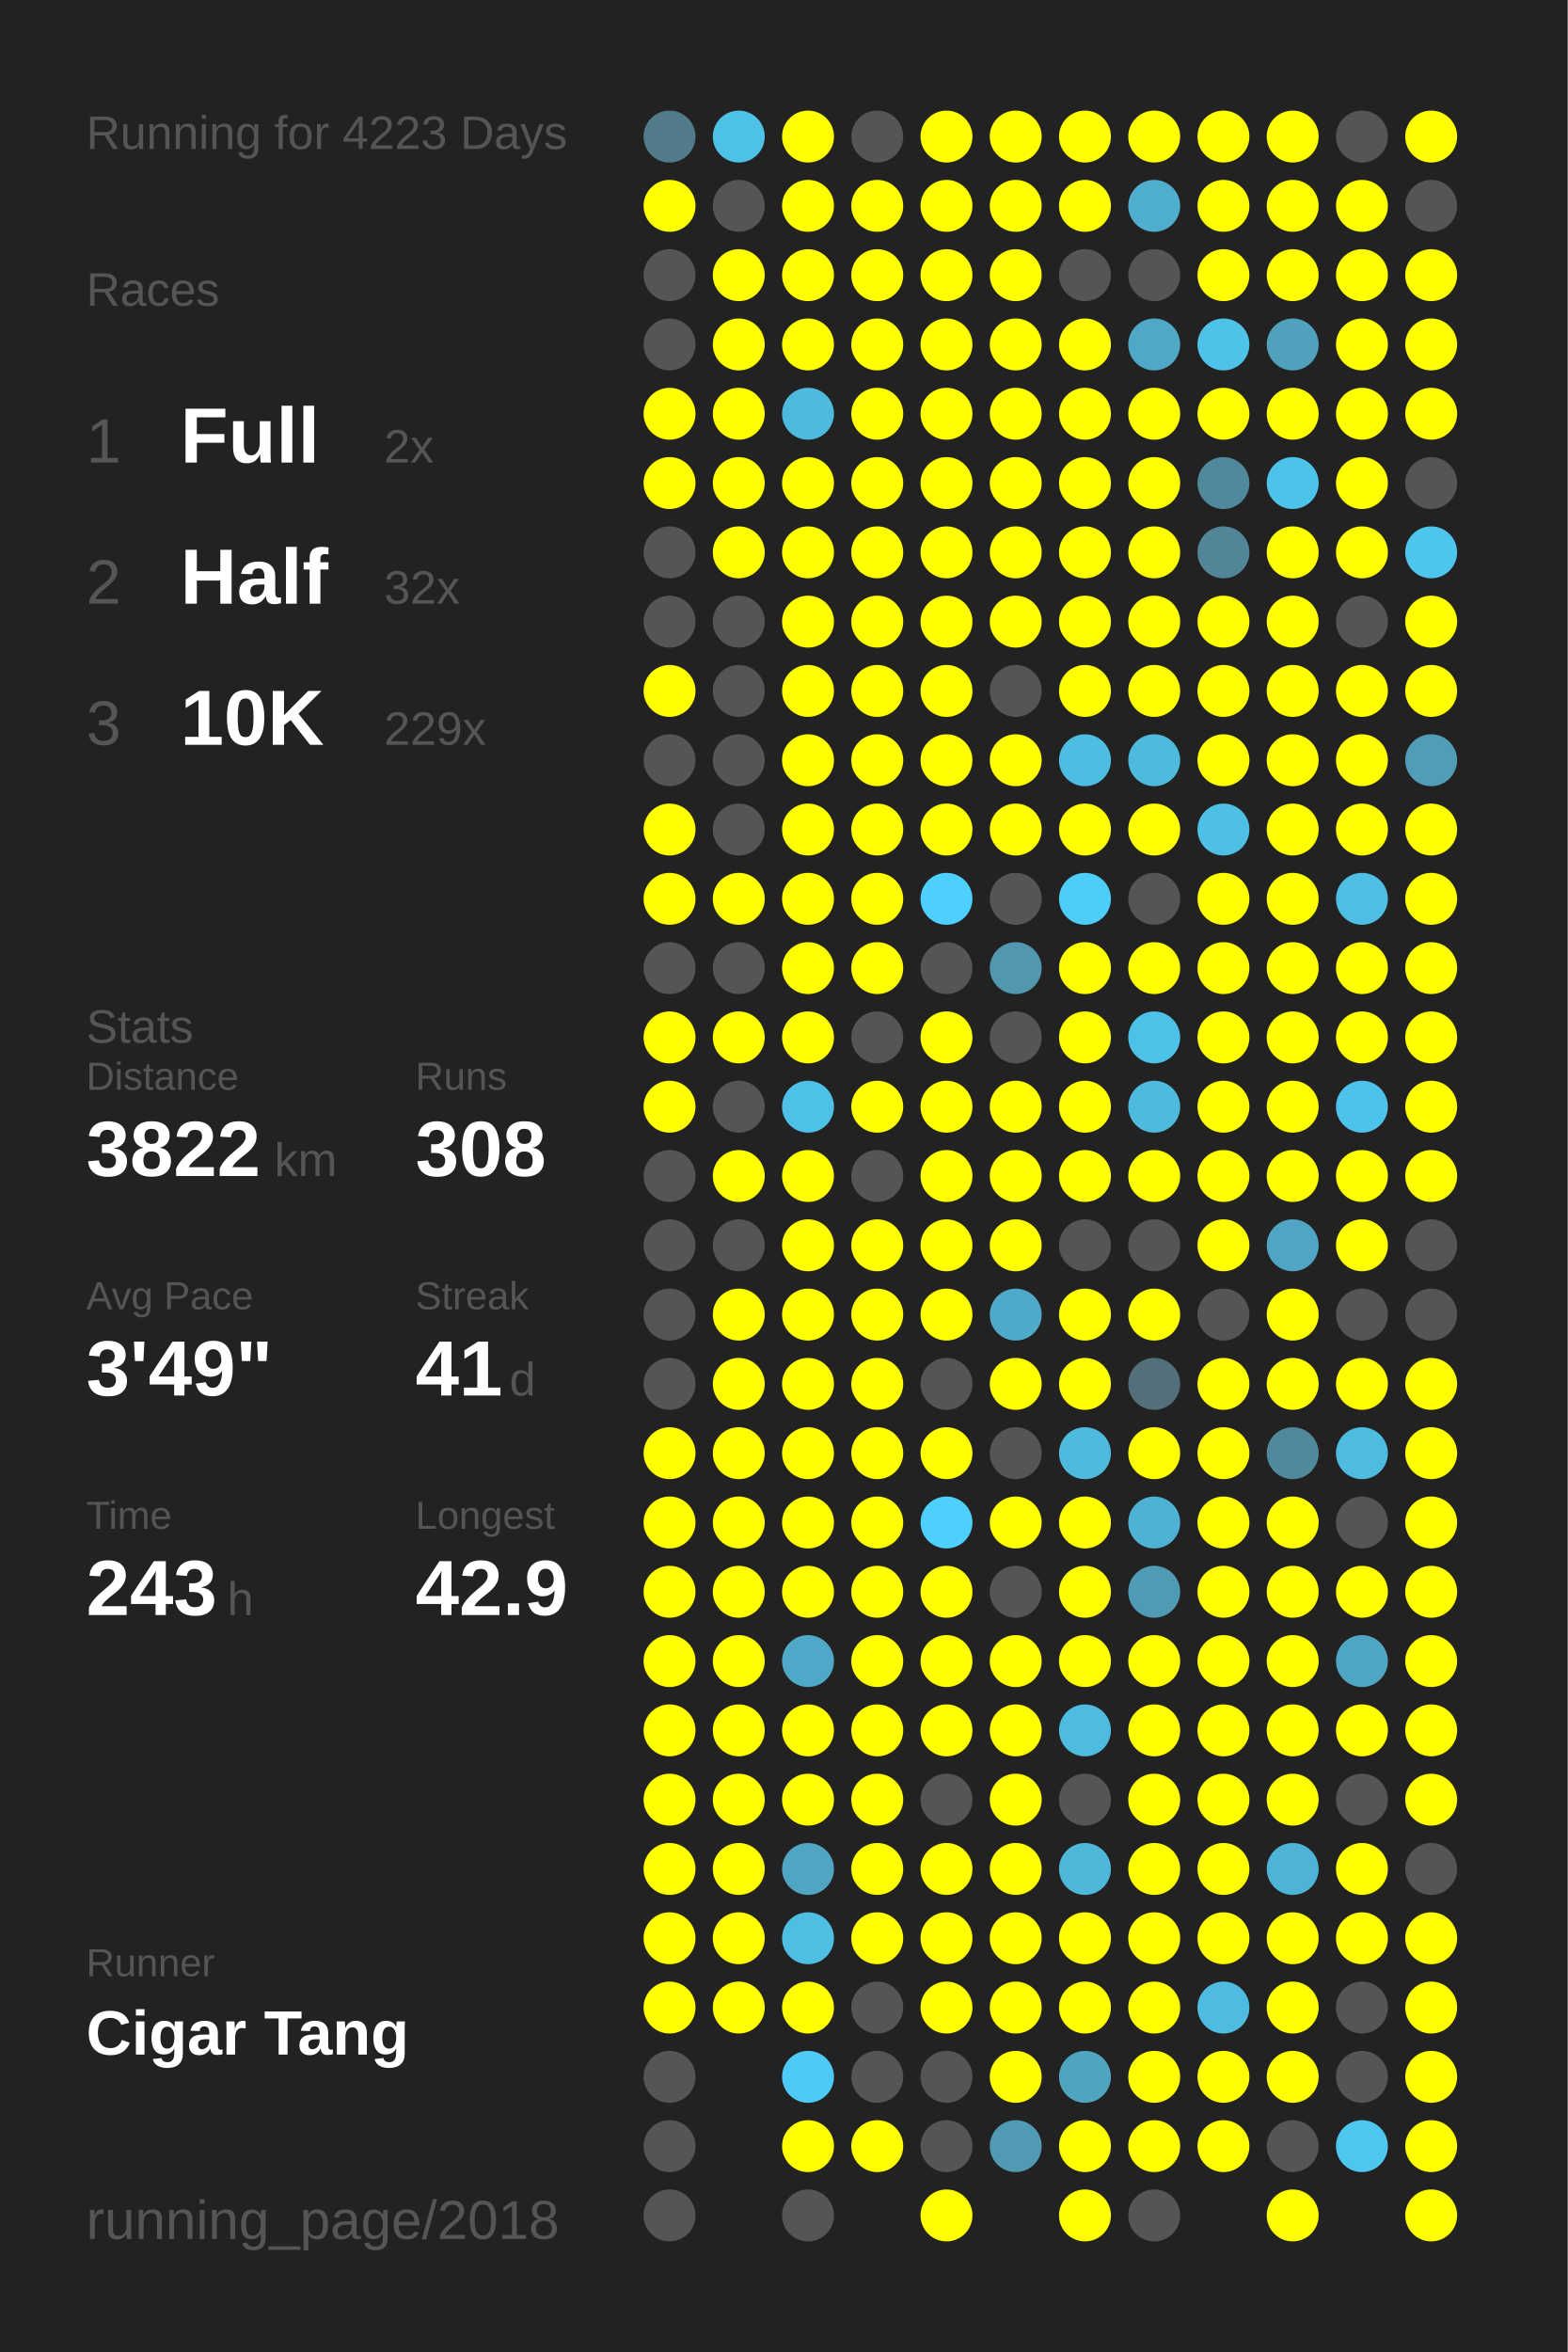
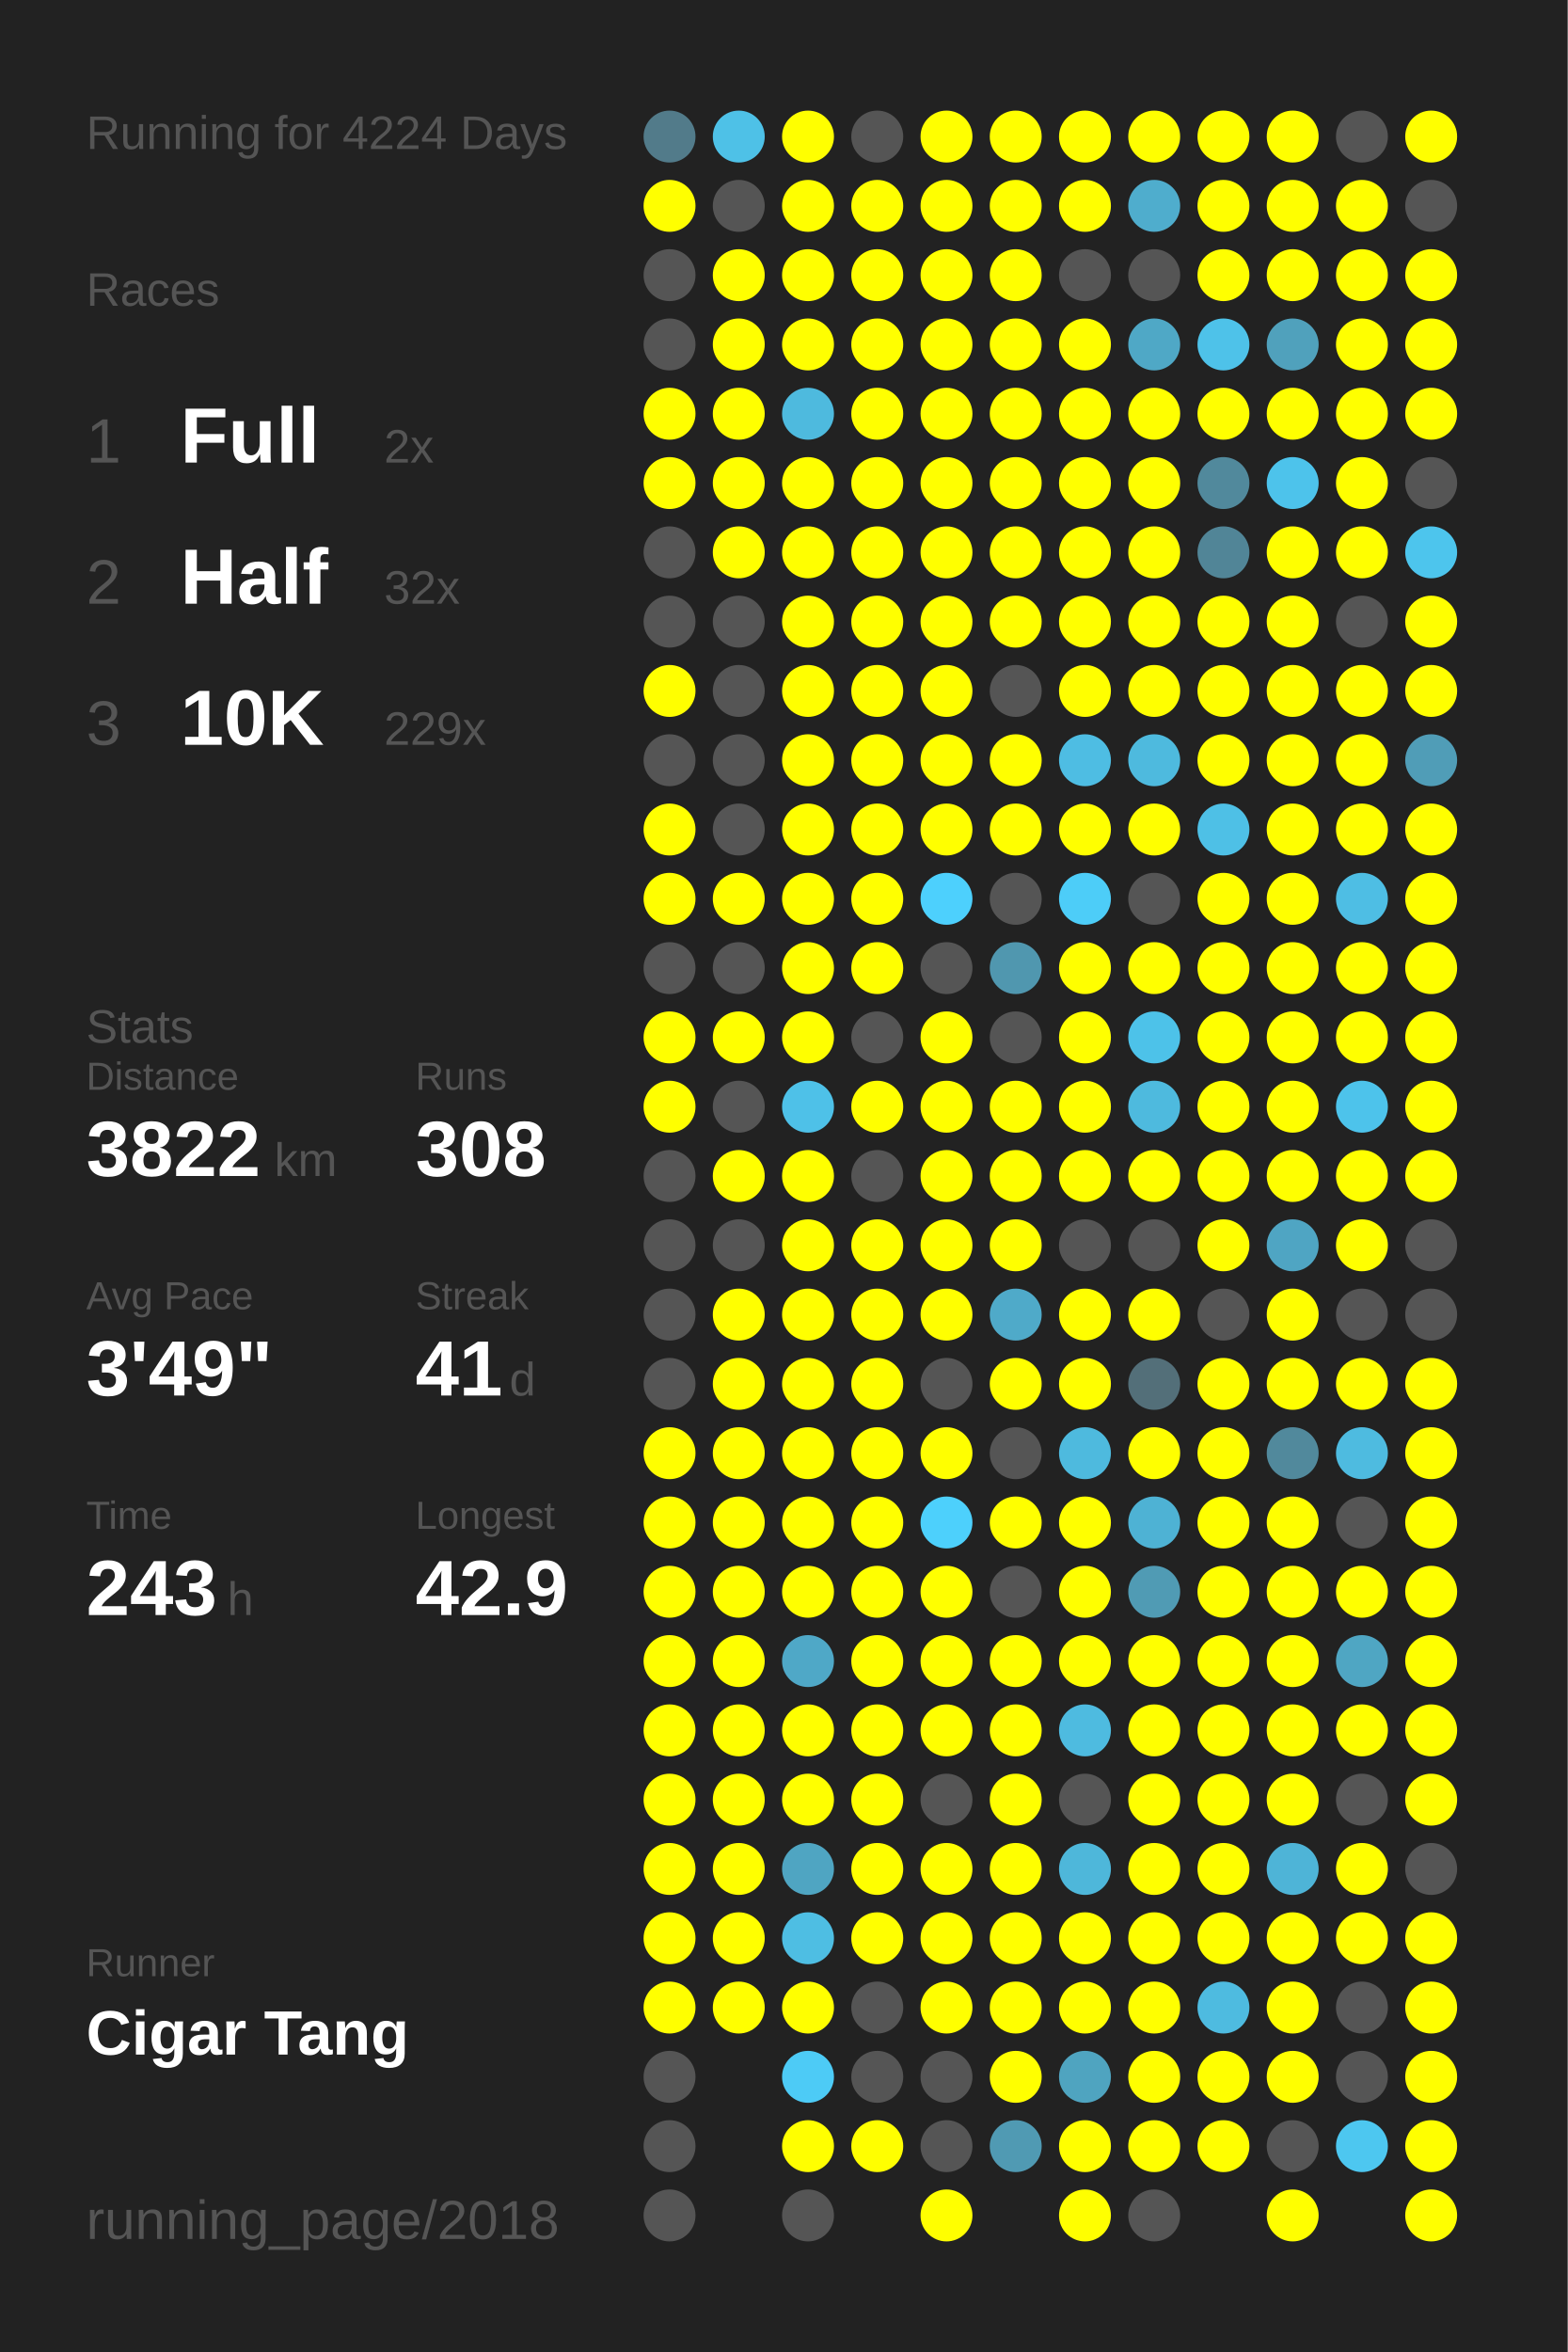
<svg xmlns="http://www.w3.org/2000/svg" baseProfile="full" height="300mm" version="1.1" viewBox="0,0,200,300" width="200mm">
  <defs />
  <rect fill="#222222" height="300" width="200" x="0" y="0" />
-   <text fill="#555555" style="font-size:6px; font-family:Arial;" x="11" y="19">Running for 4223 Days</text>
+   <text fill="#555555" style="font-size:6px; font-family:Arial;" x="11" y="19">Running for 4224 Days</text>
  <text fill="#555555" style="font-size:6px; font-family:Arial;" x="11" y="39">Races</text>
  <text fill="#555555" style="font-size:8px; font-family:Arial;" x="11" y="59">1</text>
  <text fill="#FFFFFF" style="font-size:10px; font-family:Arial; font-weight:bold;" x="23" y="59">Full</text>
  <text fill="#555555" style="font-size:6px; font-family:Arial;" x="49" y="59">2x</text>
  <text fill="#555555" style="font-size:8px; font-family:Arial;" x="11" y="77">2</text>
  <text fill="#FFFFFF" style="font-size:10px; font-family:Arial; font-weight:bold;" x="23" y="77">Half</text>
  <text fill="#555555" style="font-size:6px; font-family:Arial;" x="49" y="77">32x</text>
  <text fill="#555555" style="font-size:8px; font-family:Arial;" x="11" y="95">3</text>
  <text fill="#FFFFFF" style="font-size:10px; font-family:Arial; font-weight:bold;" x="23" y="95">10K</text>
  <text fill="#555555" style="font-size:6px; font-family:Arial;" x="49" y="95">229x</text>
  <text fill="#555555" style="font-size:6px; font-family:Arial;" x="11" y="133">Stats</text>
  <text fill="#555555" style="font-size:5px; font-family:Arial;" x="11" y="139">Distance</text>
  <text fill="#FFFFFF" style="font-size:10px; font-family:Arial; font-weight:bold;" x="11" y="150">3822</text>
  <text fill="#555555" style="font-size:6px; font-family:Arial;" x="35" y="150">km</text>
  <text fill="#555555" style="font-size:5px; font-family:Arial;" x="53" y="139">Runs</text>
  <text fill="#FFFFFF" style="font-size:10px; font-family:Arial; font-weight:bold;" x="53" y="150">308</text>
  <text fill="#555555" style="font-size:5px; font-family:Arial;" x="11" y="167">Avg Pace</text>
  <text fill="#FFFFFF" style="font-size:10px; font-family:Arial; font-weight:bold;" x="11" y="178">3'49"</text>
  <text fill="#555555" style="font-size:5px; font-family:Arial;" x="53" y="167">Streak</text>
  <text fill="#FFFFFF" style="font-size:10px; font-family:Arial; font-weight:bold;" x="53" y="178">41</text>
  <text fill="#555555" style="font-size:6px; font-family:Arial;" x="65" y="178">d</text>
  <text fill="#555555" style="font-size:5px; font-family:Arial;" x="11" y="195">Time</text>
  <text fill="#FFFFFF" style="font-size:10px; font-family:Arial; font-weight:bold;" x="11" y="206">243</text>
  <text fill="#555555" style="font-size:6px; font-family:Arial;" x="29" y="206">h</text>
  <text fill="#555555" style="font-size:5px; font-family:Arial;" x="53" y="195">Longest</text>
  <text fill="#FFFFFF" style="font-size:10px; font-family:Arial; font-weight:bold;" x="53" y="206">42.9</text>
  <text fill="#555555" style="font-size:5px; font-family:Arial;" x="11" y="252.065">Runner</text>
  <text fill="#FFFFFF" style="font-size:8px; font-family:Arial; font-weight:bold;" x="11" y="262.065">Cigar Tang</text>
  <text fill="#555555" style="font-size:7px; font-family:Arial;" x="11" y="285.581">running_page/2018</text>
  <circle cx="85.417" cy="17.419" fill="#527b8a" r="3.312" />
  <circle cx="85.417" cy="26.258" fill="#FFFF00" r="3.312" />
  <circle cx="85.417" cy="35.097" fill="#555555" r="3.312" />
  <circle cx="85.417" cy="43.935" fill="#555555" r="3.312" />
  <circle cx="85.417" cy="52.774" fill="#FFFF00" r="3.312" />
  <circle cx="85.417" cy="61.613" fill="#FFFF00" r="3.312" />
  <circle cx="85.417" cy="70.452" fill="#555555" r="3.312" />
  <circle cx="85.417" cy="79.29" fill="#555555" r="3.312" />
  <circle cx="85.417" cy="88.129" fill="#FFFF00" r="3.312" />
  <circle cx="85.417" cy="96.968" fill="#555555" r="3.312" />
  <circle cx="85.417" cy="105.806" fill="#FFFF00" r="3.312" />
  <circle cx="85.417" cy="114.645" fill="#FFFF00" r="3.312" />
  <circle cx="85.417" cy="123.484" fill="#555555" r="3.312" />
  <circle cx="85.417" cy="132.323" fill="#FFFF00" r="3.312" />
  <circle cx="85.417" cy="141.161" fill="#FFFF00" r="3.312" />
  <circle cx="85.417" cy="150" fill="#555555" r="3.312" />
  <circle cx="85.417" cy="158.839" fill="#555555" r="3.312" />
  <circle cx="85.417" cy="167.677" fill="#555555" r="3.312" />
  <circle cx="85.417" cy="176.516" fill="#555555" r="3.312" />
  <circle cx="85.417" cy="185.355" fill="#FFFF00" r="3.312" />
  <circle cx="85.417" cy="194.194" fill="#FFFF00" r="3.312" />
  <circle cx="85.417" cy="203.032" fill="#FFFF00" r="3.312" />
  <circle cx="85.417" cy="211.871" fill="#FFFF00" r="3.312" />
  <circle cx="85.417" cy="220.71" fill="#FFFF00" r="3.312" />
  <circle cx="85.417" cy="229.548" fill="#FFFF00" r="3.312" />
  <circle cx="85.417" cy="238.387" fill="#FFFF00" r="3.312" />
  <circle cx="85.417" cy="247.226" fill="#FFFF00" r="3.312" />
  <circle cx="85.417" cy="256.065" fill="#FFFF00" r="3.312" />
  <circle cx="85.417" cy="264.903" fill="#555555" r="3.312" />
  <circle cx="85.417" cy="273.742" fill="#555555" r="3.312" />
  <circle cx="85.417" cy="282.581" fill="#555555" r="3.312" />
  <circle cx="94.25" cy="17.419" fill="#4ec1e7" r="3.312" />
  <circle cx="94.25" cy="26.258" fill="#555555" r="3.312" />
  <circle cx="94.25" cy="35.097" fill="#FFFF00" r="3.312" />
  <circle cx="94.25" cy="43.935" fill="#FFFF00" r="3.312" />
  <circle cx="94.25" cy="52.774" fill="#FFFF00" r="3.312" />
  <circle cx="94.25" cy="61.613" fill="#FFFF00" r="3.312" />
  <circle cx="94.25" cy="70.452" fill="#FFFF00" r="3.312" />
  <circle cx="94.25" cy="79.29" fill="#555555" r="3.312" />
  <circle cx="94.25" cy="88.129" fill="#555555" r="3.312" />
  <circle cx="94.25" cy="96.968" fill="#555555" r="3.312" />
  <circle cx="94.25" cy="105.806" fill="#555555" r="3.312" />
  <circle cx="94.25" cy="114.645" fill="#FFFF00" r="3.312" />
  <circle cx="94.25" cy="123.484" fill="#555555" r="3.312" />
  <circle cx="94.25" cy="132.323" fill="#FFFF00" r="3.312" />
  <circle cx="94.25" cy="141.161" fill="#555555" r="3.312" />
  <circle cx="94.25" cy="150" fill="#FFFF00" r="3.312" />
  <circle cx="94.25" cy="158.839" fill="#555555" r="3.312" />
  <circle cx="94.25" cy="167.677" fill="#FFFF00" r="3.312" />
  <circle cx="94.25" cy="176.516" fill="#FFFF00" r="3.312" />
  <circle cx="94.25" cy="185.355" fill="#FFFF00" r="3.312" />
  <circle cx="94.25" cy="194.194" fill="#FFFF00" r="3.312" />
  <circle cx="94.25" cy="203.032" fill="#FFFF00" r="3.312" />
  <circle cx="94.25" cy="211.871" fill="#FFFF00" r="3.312" />
  <circle cx="94.25" cy="220.71" fill="#FFFF00" r="3.312" />
  <circle cx="94.25" cy="229.548" fill="#FFFF00" r="3.312" />
  <circle cx="94.25" cy="238.387" fill="#FFFF00" r="3.312" />
  <circle cx="94.25" cy="247.226" fill="#FFFF00" r="3.312" />
  <circle cx="94.25" cy="256.065" fill="#FFFF00" r="3.312" />
  <circle cx="103.083" cy="17.419" fill="#FFFF00" r="3.312" />
  <circle cx="103.083" cy="26.258" fill="#FFFF00" r="3.312" />
  <circle cx="103.083" cy="35.097" fill="#FFFF00" r="3.312" />
  <circle cx="103.083" cy="43.935" fill="#FFFF00" r="3.312" />
  <circle cx="103.083" cy="52.774" fill="#4ebade" r="3.312" />
  <circle cx="103.083" cy="61.613" fill="#FFFF00" r="3.312" />
  <circle cx="103.083" cy="70.452" fill="#FFFF00" r="3.312" />
  <circle cx="103.083" cy="79.29" fill="#FFFF00" r="3.312" />
  <circle cx="103.083" cy="88.129" fill="#FFFF00" r="3.312" />
  <circle cx="103.083" cy="96.968" fill="#FFFF00" r="3.312" />
  <circle cx="103.083" cy="105.806" fill="#FFFF00" r="3.312" />
  <circle cx="103.083" cy="114.645" fill="#FFFF00" r="3.312" />
  <circle cx="103.083" cy="123.484" fill="#FFFF00" r="3.312" />
  <circle cx="103.083" cy="132.323" fill="#FFFF00" r="3.312" />
  <circle cx="103.083" cy="141.161" fill="#4ec1e8" r="3.312" />
  <circle cx="103.083" cy="150" fill="#FFFF00" r="3.312" />
  <circle cx="103.083" cy="158.839" fill="#FFFF00" r="3.312" />
  <circle cx="103.083" cy="167.677" fill="#FFFF00" r="3.312" />
  <circle cx="103.083" cy="176.516" fill="#FFFF00" r="3.312" />
  <circle cx="103.083" cy="185.355" fill="#FFFF00" r="3.312" />
  <circle cx="103.083" cy="194.194" fill="#FFFF00" r="3.312" />
  <circle cx="103.083" cy="203.032" fill="#FFFF00" r="3.312" />
  <circle cx="103.083" cy="211.871" fill="#4fa8c7" r="3.312" />
  <circle cx="103.083" cy="220.71" fill="#FFFF00" r="3.312" />
  <circle cx="103.083" cy="229.548" fill="#FFFF00" r="3.312" />
  <circle cx="103.083" cy="238.387" fill="#4fa5c2" r="3.312" />
  <circle cx="103.083" cy="247.226" fill="#4ebee3" r="3.312" />
  <circle cx="103.083" cy="256.065" fill="#FFFF00" r="3.312" />
  <circle cx="103.083" cy="264.903" fill="#4dcbf6" r="3.312" />
  <circle cx="103.083" cy="273.742" fill="#FFFF00" r="3.312" />
  <circle cx="103.083" cy="282.581" fill="#555555" r="3.312" />
  <circle cx="111.917" cy="17.419" fill="#555555" r="3.312" />
  <circle cx="111.917" cy="26.258" fill="#FFFF00" r="3.312" />
  <circle cx="111.917" cy="35.097" fill="#FFFF00" r="3.312" />
  <circle cx="111.917" cy="43.935" fill="#FFFF00" r="3.312" />
  <circle cx="111.917" cy="52.774" fill="#FFFF00" r="3.312" />
  <circle cx="111.917" cy="61.613" fill="#FFFF00" r="3.312" />
  <circle cx="111.917" cy="70.452" fill="#FFFF00" r="3.312" />
  <circle cx="111.917" cy="79.29" fill="#FFFF00" r="3.312" />
  <circle cx="111.917" cy="88.129" fill="#FFFF00" r="3.312" />
  <circle cx="111.917" cy="96.968" fill="#FFFF00" r="3.312" />
  <circle cx="111.917" cy="105.806" fill="#FFFF00" r="3.312" />
  <circle cx="111.917" cy="114.645" fill="#FFFF00" r="3.312" />
  <circle cx="111.917" cy="123.484" fill="#FFFF00" r="3.312" />
  <circle cx="111.917" cy="132.323" fill="#555555" r="3.312" />
  <circle cx="111.917" cy="141.161" fill="#FFFF00" r="3.312" />
  <circle cx="111.917" cy="150" fill="#555555" r="3.312" />
  <circle cx="111.917" cy="158.839" fill="#FFFF00" r="3.312" />
  <circle cx="111.917" cy="167.677" fill="#FFFF00" r="3.312" />
  <circle cx="111.917" cy="176.516" fill="#FFFF00" r="3.312" />
  <circle cx="111.917" cy="185.355" fill="#FFFF00" r="3.312" />
  <circle cx="111.917" cy="194.194" fill="#FFFF00" r="3.312" />
  <circle cx="111.917" cy="203.032" fill="#FFFF00" r="3.312" />
  <circle cx="111.917" cy="211.871" fill="#FFFF00" r="3.312" />
  <circle cx="111.917" cy="220.71" fill="#FFFF00" r="3.312" />
  <circle cx="111.917" cy="229.548" fill="#FFFF00" r="3.312" />
  <circle cx="111.917" cy="238.387" fill="#FFFF00" r="3.312" />
  <circle cx="111.917" cy="247.226" fill="#FFFF00" r="3.312" />
  <circle cx="111.917" cy="256.065" fill="#555555" r="3.312" />
  <circle cx="111.917" cy="264.903" fill="#555555" r="3.312" />
  <circle cx="111.917" cy="273.742" fill="#FFFF00" r="3.312" />
  <circle cx="120.75" cy="17.419" fill="#FFFF00" r="3.312" />
  <circle cx="120.75" cy="26.258" fill="#FFFF00" r="3.312" />
  <circle cx="120.75" cy="35.097" fill="#FFFF00" r="3.312" />
  <circle cx="120.75" cy="43.935" fill="#FFFF00" r="3.312" />
  <circle cx="120.75" cy="52.774" fill="#FFFF00" r="3.312" />
  <circle cx="120.75" cy="61.613" fill="#FFFF00" r="3.312" />
  <circle cx="120.75" cy="70.452" fill="#FFFF00" r="3.312" />
  <circle cx="120.75" cy="79.29" fill="#FFFF00" r="3.312" />
  <circle cx="120.75" cy="88.129" fill="#FFFF00" r="3.312" />
  <circle cx="120.75" cy="96.968" fill="#FFFF00" r="3.312" />
  <circle cx="120.75" cy="105.806" fill="#FFFF00" r="3.312" />
  <circle cx="120.75" cy="114.645" fill="#4dd0fd" r="3.312" />
  <circle cx="120.75" cy="123.484" fill="#555555" r="3.312" />
  <circle cx="120.75" cy="132.323" fill="#FFFF00" r="3.312" />
  <circle cx="120.75" cy="141.161" fill="#FFFF00" r="3.312" />
  <circle cx="120.75" cy="150" fill="#FFFF00" r="3.312" />
  <circle cx="120.75" cy="158.839" fill="#FFFF00" r="3.312" />
  <circle cx="120.75" cy="167.677" fill="#FFFF00" r="3.312" />
  <circle cx="120.75" cy="176.516" fill="#555555" r="3.312" />
  <circle cx="120.75" cy="185.355" fill="#FFFF00" r="3.312" />
  <circle cx="120.75" cy="194.194" fill="#4dd0fc" r="3.312" />
  <circle cx="120.75" cy="203.032" fill="#FFFF00" r="3.312" />
  <circle cx="120.75" cy="211.871" fill="#FFFF00" r="3.312" />
  <circle cx="120.75" cy="220.71" fill="#FFFF00" r="3.312" />
  <circle cx="120.75" cy="229.548" fill="#555555" r="3.312" />
  <circle cx="120.75" cy="238.387" fill="#FFFF00" r="3.312" />
  <circle cx="120.75" cy="247.226" fill="#FFFF00" r="3.312" />
  <circle cx="120.75" cy="256.065" fill="#FFFF00" r="3.312" />
  <circle cx="120.75" cy="264.903" fill="#555555" r="3.312" />
  <circle cx="120.75" cy="273.742" fill="#555555" r="3.312" />
  <circle cx="120.75" cy="282.581" fill="#FFFF00" r="3.312" />
  <circle cx="129.583" cy="17.419" fill="#FFFF00" r="3.312" />
  <circle cx="129.583" cy="26.258" fill="#FFFF00" r="3.312" />
  <circle cx="129.583" cy="35.097" fill="#FFFF00" r="3.312" />
  <circle cx="129.583" cy="43.935" fill="#FFFF00" r="3.312" />
  <circle cx="129.583" cy="52.774" fill="#FFFF00" r="3.312" />
  <circle cx="129.583" cy="61.613" fill="#FFFF00" r="3.312" />
  <circle cx="129.583" cy="70.452" fill="#FFFF00" r="3.312" />
  <circle cx="129.583" cy="79.29" fill="#FFFF00" r="3.312" />
  <circle cx="129.583" cy="88.129" fill="#555555" r="3.312" />
  <circle cx="129.583" cy="96.968" fill="#FFFF00" r="3.312" />
  <circle cx="129.583" cy="105.806" fill="#FFFF00" r="3.312" />
  <circle cx="129.583" cy="114.645" fill="#555555" r="3.312" />
  <circle cx="129.583" cy="123.484" fill="#5097af" r="3.312" />
  <circle cx="129.583" cy="132.323" fill="#555555" r="3.312" />
  <circle cx="129.583" cy="141.161" fill="#FFFF00" r="3.312" />
  <circle cx="129.583" cy="150" fill="#FFFF00" r="3.312" />
  <circle cx="129.583" cy="158.839" fill="#FFFF00" r="3.312" />
  <circle cx="129.583" cy="167.677" fill="#4faac9" r="3.312" />
  <circle cx="129.583" cy="176.516" fill="#FFFF00" r="3.312" />
  <circle cx="129.583" cy="185.355" fill="#555555" r="3.312" />
  <circle cx="129.583" cy="194.194" fill="#FFFF00" r="3.312" />
  <circle cx="129.583" cy="203.032" fill="#555555" r="3.312" />
  <circle cx="129.583" cy="211.871" fill="#FFFF00" r="3.312" />
  <circle cx="129.583" cy="220.71" fill="#FFFF00" r="3.312" />
  <circle cx="129.583" cy="229.548" fill="#FFFF00" r="3.312" />
  <circle cx="129.583" cy="238.387" fill="#FFFF00" r="3.312" />
  <circle cx="129.583" cy="247.226" fill="#FFFF00" r="3.312" />
  <circle cx="129.583" cy="256.065" fill="#FFFF00" r="3.312" />
  <circle cx="129.583" cy="264.903" fill="#FFFF00" r="3.312" />
  <circle cx="129.583" cy="273.742" fill="#509ab3" r="3.312" />
  <circle cx="138.417" cy="17.419" fill="#FFFF00" r="3.312" />
  <circle cx="138.417" cy="26.258" fill="#FFFF00" r="3.312" />
  <circle cx="138.417" cy="35.097" fill="#555555" r="3.312" />
  <circle cx="138.417" cy="43.935" fill="#FFFF00" r="3.312" />
  <circle cx="138.417" cy="52.774" fill="#FFFF00" r="3.312" />
  <circle cx="138.417" cy="61.613" fill="#FFFF00" r="3.312" />
  <circle cx="138.417" cy="70.452" fill="#FFFF00" r="3.312" />
  <circle cx="138.417" cy="79.29" fill="#FFFF00" r="3.312" />
  <circle cx="138.417" cy="88.129" fill="#FFFF00" r="3.312" />
  <circle cx="138.417" cy="96.968" fill="#4ebde3" r="3.312" />
  <circle cx="138.417" cy="105.806" fill="#FFFF00" r="3.312" />
  <circle cx="138.417" cy="114.645" fill="#4dcdf8" r="3.312" />
  <circle cx="138.417" cy="123.484" fill="#FFFF00" r="3.312" />
  <circle cx="138.417" cy="132.323" fill="#FFFF00" r="3.312" />
  <circle cx="138.417" cy="141.161" fill="#FFFF00" r="3.312" />
  <circle cx="138.417" cy="150" fill="#FFFF00" r="3.312" />
  <circle cx="138.417" cy="158.839" fill="#555555" r="3.312" />
  <circle cx="138.417" cy="167.677" fill="#FFFF00" r="3.312" />
  <circle cx="138.417" cy="176.516" fill="#FFFF00" r="3.312" />
  <circle cx="138.417" cy="185.355" fill="#4ebade" r="3.312" />
  <circle cx="138.417" cy="194.194" fill="#FFFF00" r="3.312" />
  <circle cx="138.417" cy="203.032" fill="#FFFF00" r="3.312" />
  <circle cx="138.417" cy="211.871" fill="#FFFF00" r="3.312" />
  <circle cx="138.417" cy="220.71" fill="#4ebbe0" r="3.312" />
  <circle cx="138.417" cy="229.548" fill="#555555" r="3.312" />
  <circle cx="138.417" cy="238.387" fill="#4eb7da" r="3.312" />
  <circle cx="138.417" cy="247.226" fill="#FFFF00" r="3.312" />
  <circle cx="138.417" cy="256.065" fill="#FFFF00" r="3.312" />
  <circle cx="138.417" cy="264.903" fill="#4fa4c0" r="3.312" />
  <circle cx="138.417" cy="273.742" fill="#FFFF00" r="3.312" />
  <circle cx="138.417" cy="282.581" fill="#FFFF00" r="3.312" />
  <circle cx="147.25" cy="17.419" fill="#FFFF00" r="3.312" />
  <circle cx="147.25" cy="26.258" fill="#4fadcd" r="3.312" />
  <circle cx="147.25" cy="35.097" fill="#555555" r="3.312" />
  <circle cx="147.25" cy="43.935" fill="#4fa8c6" r="3.312" />
  <circle cx="147.25" cy="52.774" fill="#FFFF00" r="3.312" />
  <circle cx="147.25" cy="61.613" fill="#FFFF00" r="3.312" />
  <circle cx="147.25" cy="70.452" fill="#FFFF00" r="3.312" />
  <circle cx="147.25" cy="79.29" fill="#FFFF00" r="3.312" />
  <circle cx="147.25" cy="88.129" fill="#FFFF00" r="3.312" />
  <circle cx="147.25" cy="96.968" fill="#4ebade" r="3.312" />
  <circle cx="147.25" cy="105.806" fill="#FFFF00" r="3.312" />
  <circle cx="147.25" cy="114.645" fill="#555555" r="3.312" />
  <circle cx="147.25" cy="123.484" fill="#FFFF00" r="3.312" />
  <circle cx="147.25" cy="132.323" fill="#4dc2e9" r="3.312" />
  <circle cx="147.25" cy="141.161" fill="#4ebade" r="3.312" />
  <circle cx="147.25" cy="150" fill="#FFFF00" r="3.312" />
  <circle cx="147.25" cy="158.839" fill="#555555" r="3.312" />
  <circle cx="147.25" cy="167.677" fill="#FFFF00" r="3.312" />
  <circle cx="147.25" cy="176.516" fill="#536f79" r="3.312" />
  <circle cx="147.25" cy="185.355" fill="#FFFF00" r="3.312" />
  <circle cx="147.25" cy="194.194" fill="#4eb2d4" r="3.312" />
  <circle cx="147.25" cy="203.032" fill="#509bb4" r="3.312" />
  <circle cx="147.25" cy="211.871" fill="#FFFF00" r="3.312" />
  <circle cx="147.25" cy="220.71" fill="#FFFF00" r="3.312" />
  <circle cx="147.25" cy="229.548" fill="#FFFF00" r="3.312" />
  <circle cx="147.25" cy="238.387" fill="#FFFF00" r="3.312" />
  <circle cx="147.25" cy="247.226" fill="#FFFF00" r="3.312" />
  <circle cx="147.25" cy="256.065" fill="#FFFF00" r="3.312" />
  <circle cx="147.25" cy="264.903" fill="#FFFF00" r="3.312" />
  <circle cx="147.25" cy="273.742" fill="#FFFF00" r="3.312" />
  <circle cx="147.25" cy="282.581" fill="#555555" r="3.312" />
  <circle cx="156.083" cy="17.419" fill="#FFFF00" r="3.312" />
  <circle cx="156.083" cy="26.258" fill="#FFFF00" r="3.312" />
  <circle cx="156.083" cy="35.097" fill="#FFFF00" r="3.312" />
  <circle cx="156.083" cy="43.935" fill="#4ec2e9" r="3.312" />
  <circle cx="156.083" cy="52.774" fill="#FFFF00" r="3.312" />
  <circle cx="156.083" cy="61.613" fill="#51899c" r="3.312" />
  <circle cx="156.083" cy="70.452" fill="#518597" r="3.312" />
  <circle cx="156.083" cy="79.29" fill="#FFFF00" r="3.312" />
  <circle cx="156.083" cy="88.129" fill="#FFFF00" r="3.312" />
  <circle cx="156.083" cy="96.968" fill="#FFFF00" r="3.312" />
  <circle cx="156.083" cy="105.806" fill="#4ec0e6" r="3.312" />
  <circle cx="156.083" cy="114.645" fill="#FFFF00" r="3.312" />
  <circle cx="156.083" cy="123.484" fill="#FFFF00" r="3.312" />
  <circle cx="156.083" cy="132.323" fill="#FFFF00" r="3.312" />
  <circle cx="156.083" cy="141.161" fill="#FFFF00" r="3.312" />
  <circle cx="156.083" cy="150" fill="#FFFF00" r="3.312" />
  <circle cx="156.083" cy="158.839" fill="#FFFF00" r="3.312" />
  <circle cx="156.083" cy="167.677" fill="#555555" r="3.312" />
  <circle cx="156.083" cy="176.516" fill="#FFFF00" r="3.312" />
  <circle cx="156.083" cy="185.355" fill="#FFFF00" r="3.312" />
  <circle cx="156.083" cy="194.194" fill="#FFFF00" r="3.312" />
  <circle cx="156.083" cy="203.032" fill="#FFFF00" r="3.312" />
  <circle cx="156.083" cy="211.871" fill="#FFFF00" r="3.312" />
  <circle cx="156.083" cy="220.71" fill="#FFFF00" r="3.312" />
  <circle cx="156.083" cy="229.548" fill="#FFFF00" r="3.312" />
  <circle cx="156.083" cy="238.387" fill="#FFFF00" r="3.312" />
  <circle cx="156.083" cy="247.226" fill="#FFFF00" r="3.312" />
  <circle cx="156.083" cy="256.065" fill="#4ebbe0" r="3.312" />
  <circle cx="156.083" cy="264.903" fill="#FFFF00" r="3.312" />
  <circle cx="156.083" cy="273.742" fill="#FFFF00" r="3.312" />
  <circle cx="164.917" cy="17.419" fill="#FFFF00" r="3.312" />
  <circle cx="164.917" cy="26.258" fill="#FFFF00" r="3.312" />
  <circle cx="164.917" cy="35.097" fill="#FFFF00" r="3.312" />
  <circle cx="164.917" cy="43.935" fill="#50a1bc" r="3.312" />
  <circle cx="164.917" cy="52.774" fill="#FFFF00" r="3.312" />
  <circle cx="164.917" cy="61.613" fill="#4dc3eb" r="3.312" />
  <circle cx="164.917" cy="70.452" fill="#FFFF00" r="3.312" />
  <circle cx="164.917" cy="79.29" fill="#FFFF00" r="3.312" />
  <circle cx="164.917" cy="88.129" fill="#FFFF00" r="3.312" />
  <circle cx="164.917" cy="96.968" fill="#FFFF00" r="3.312" />
  <circle cx="164.917" cy="105.806" fill="#FFFF00" r="3.312" />
  <circle cx="164.917" cy="114.645" fill="#FFFF00" r="3.312" />
  <circle cx="164.917" cy="123.484" fill="#FFFF00" r="3.312" />
  <circle cx="164.917" cy="132.323" fill="#FFFF00" r="3.312" />
  <circle cx="164.917" cy="141.161" fill="#FFFF00" r="3.312" />
  <circle cx="164.917" cy="150" fill="#FFFF00" r="3.312" />
  <circle cx="164.917" cy="158.839" fill="#4fa5c3" r="3.312" />
  <circle cx="164.917" cy="167.677" fill="#FFFF00" r="3.312" />
  <circle cx="164.917" cy="176.516" fill="#FFFF00" r="3.312" />
  <circle cx="164.917" cy="185.355" fill="#51899c" r="3.312" />
  <circle cx="164.917" cy="194.194" fill="#FFFF00" r="3.312" />
  <circle cx="164.917" cy="203.032" fill="#FFFF00" r="3.312" />
  <circle cx="164.917" cy="211.871" fill="#FFFF00" r="3.312" />
  <circle cx="164.917" cy="220.71" fill="#FFFF00" r="3.312" />
  <circle cx="164.917" cy="229.548" fill="#FFFF00" r="3.312" />
  <circle cx="164.917" cy="238.387" fill="#4eb4d7" r="3.312" />
  <circle cx="164.917" cy="247.226" fill="#FFFF00" r="3.312" />
  <circle cx="164.917" cy="256.065" fill="#FFFF00" r="3.312" />
  <circle cx="164.917" cy="264.903" fill="#FFFF00" r="3.312" />
  <circle cx="164.917" cy="273.742" fill="#555555" r="3.312" />
  <circle cx="164.917" cy="282.581" fill="#FFFF00" r="3.312" />
  <circle cx="173.75" cy="17.419" fill="#555555" r="3.312" />
  <circle cx="173.75" cy="26.258" fill="#FFFF00" r="3.312" />
  <circle cx="173.75" cy="35.097" fill="#FFFF00" r="3.312" />
  <circle cx="173.75" cy="43.935" fill="#FFFF00" r="3.312" />
  <circle cx="173.75" cy="52.774" fill="#FFFF00" r="3.312" />
  <circle cx="173.75" cy="61.613" fill="#FFFF00" r="3.312" />
  <circle cx="173.75" cy="70.452" fill="#FFFF00" r="3.312" />
  <circle cx="173.75" cy="79.29" fill="#555555" r="3.312" />
  <circle cx="173.75" cy="88.129" fill="#FFFF00" r="3.312" />
  <circle cx="173.75" cy="96.968" fill="#FFFF00" r="3.312" />
  <circle cx="173.75" cy="105.806" fill="#FFFF00" r="3.312" />
  <circle cx="173.75" cy="114.645" fill="#4ebee4" r="3.312" />
  <circle cx="173.75" cy="123.484" fill="#FFFF00" r="3.312" />
  <circle cx="173.75" cy="132.323" fill="#FFFF00" r="3.312" />
  <circle cx="173.75" cy="141.161" fill="#4dc3eb" r="3.312" />
  <circle cx="173.75" cy="150" fill="#FFFF00" r="3.312" />
  <circle cx="173.75" cy="158.839" fill="#FFFF00" r="3.312" />
  <circle cx="173.75" cy="167.677" fill="#555555" r="3.312" />
  <circle cx="173.75" cy="176.516" fill="#FFFF00" r="3.312" />
  <circle cx="173.75" cy="185.355" fill="#4ebbe0" r="3.312" />
  <circle cx="173.75" cy="194.194" fill="#555555" r="3.312" />
  <circle cx="173.75" cy="203.032" fill="#FFFF00" r="3.312" />
  <circle cx="173.75" cy="211.871" fill="#4fa6c3" r="3.312" />
  <circle cx="173.75" cy="220.71" fill="#FFFF00" r="3.312" />
  <circle cx="173.75" cy="229.548" fill="#555555" r="3.312" />
  <circle cx="173.75" cy="238.387" fill="#FFFF00" r="3.312" />
  <circle cx="173.75" cy="247.226" fill="#FFFF00" r="3.312" />
  <circle cx="173.75" cy="256.065" fill="#555555" r="3.312" />
  <circle cx="173.75" cy="264.903" fill="#555555" r="3.312" />
  <circle cx="173.75" cy="273.742" fill="#4dc7f0" r="3.312" />
  <circle cx="182.583" cy="17.419" fill="#FFFF00" r="3.312" />
  <circle cx="182.583" cy="26.258" fill="#555555" r="3.312" />
  <circle cx="182.583" cy="35.097" fill="#FFFF00" r="3.312" />
  <circle cx="182.583" cy="43.935" fill="#FFFF00" r="3.312" />
  <circle cx="182.583" cy="52.774" fill="#FFFF00" r="3.312" />
  <circle cx="182.583" cy="61.613" fill="#555555" r="3.312" />
  <circle cx="182.583" cy="70.452" fill="#4dc5ed" r="3.312" />
  <circle cx="182.583" cy="79.29" fill="#FFFF00" r="3.312" />
  <circle cx="182.583" cy="88.129" fill="#FFFF00" r="3.312" />
  <circle cx="182.583" cy="96.968" fill="#509db7" r="3.312" />
  <circle cx="182.583" cy="105.806" fill="#FFFF00" r="3.312" />
  <circle cx="182.583" cy="114.645" fill="#FFFF00" r="3.312" />
  <circle cx="182.583" cy="123.484" fill="#FFFF00" r="3.312" />
  <circle cx="182.583" cy="132.323" fill="#FFFF00" r="3.312" />
  <circle cx="182.583" cy="141.161" fill="#FFFF00" r="3.312" />
  <circle cx="182.583" cy="150" fill="#FFFF00" r="3.312" />
  <circle cx="182.583" cy="158.839" fill="#555555" r="3.312" />
  <circle cx="182.583" cy="167.677" fill="#555555" r="3.312" />
  <circle cx="182.583" cy="176.516" fill="#FFFF00" r="3.312" />
  <circle cx="182.583" cy="185.355" fill="#FFFF00" r="3.312" />
  <circle cx="182.583" cy="194.194" fill="#FFFF00" r="3.312" />
  <circle cx="182.583" cy="203.032" fill="#FFFF00" r="3.312" />
  <circle cx="182.583" cy="211.871" fill="#FFFF00" r="3.312" />
  <circle cx="182.583" cy="220.71" fill="#FFFF00" r="3.312" />
  <circle cx="182.583" cy="229.548" fill="#FFFF00" r="3.312" />
  <circle cx="182.583" cy="238.387" fill="#555555" r="3.312" />
  <circle cx="182.583" cy="247.226" fill="#FFFF00" r="3.312" />
  <circle cx="182.583" cy="256.065" fill="#FFFF00" r="3.312" />
  <circle cx="182.583" cy="264.903" fill="#FFFF00" r="3.312" />
  <circle cx="182.583" cy="273.742" fill="#FFFF00" r="3.312" />
  <circle cx="182.583" cy="282.581" fill="#FFFF00" r="3.312" />
</svg>
